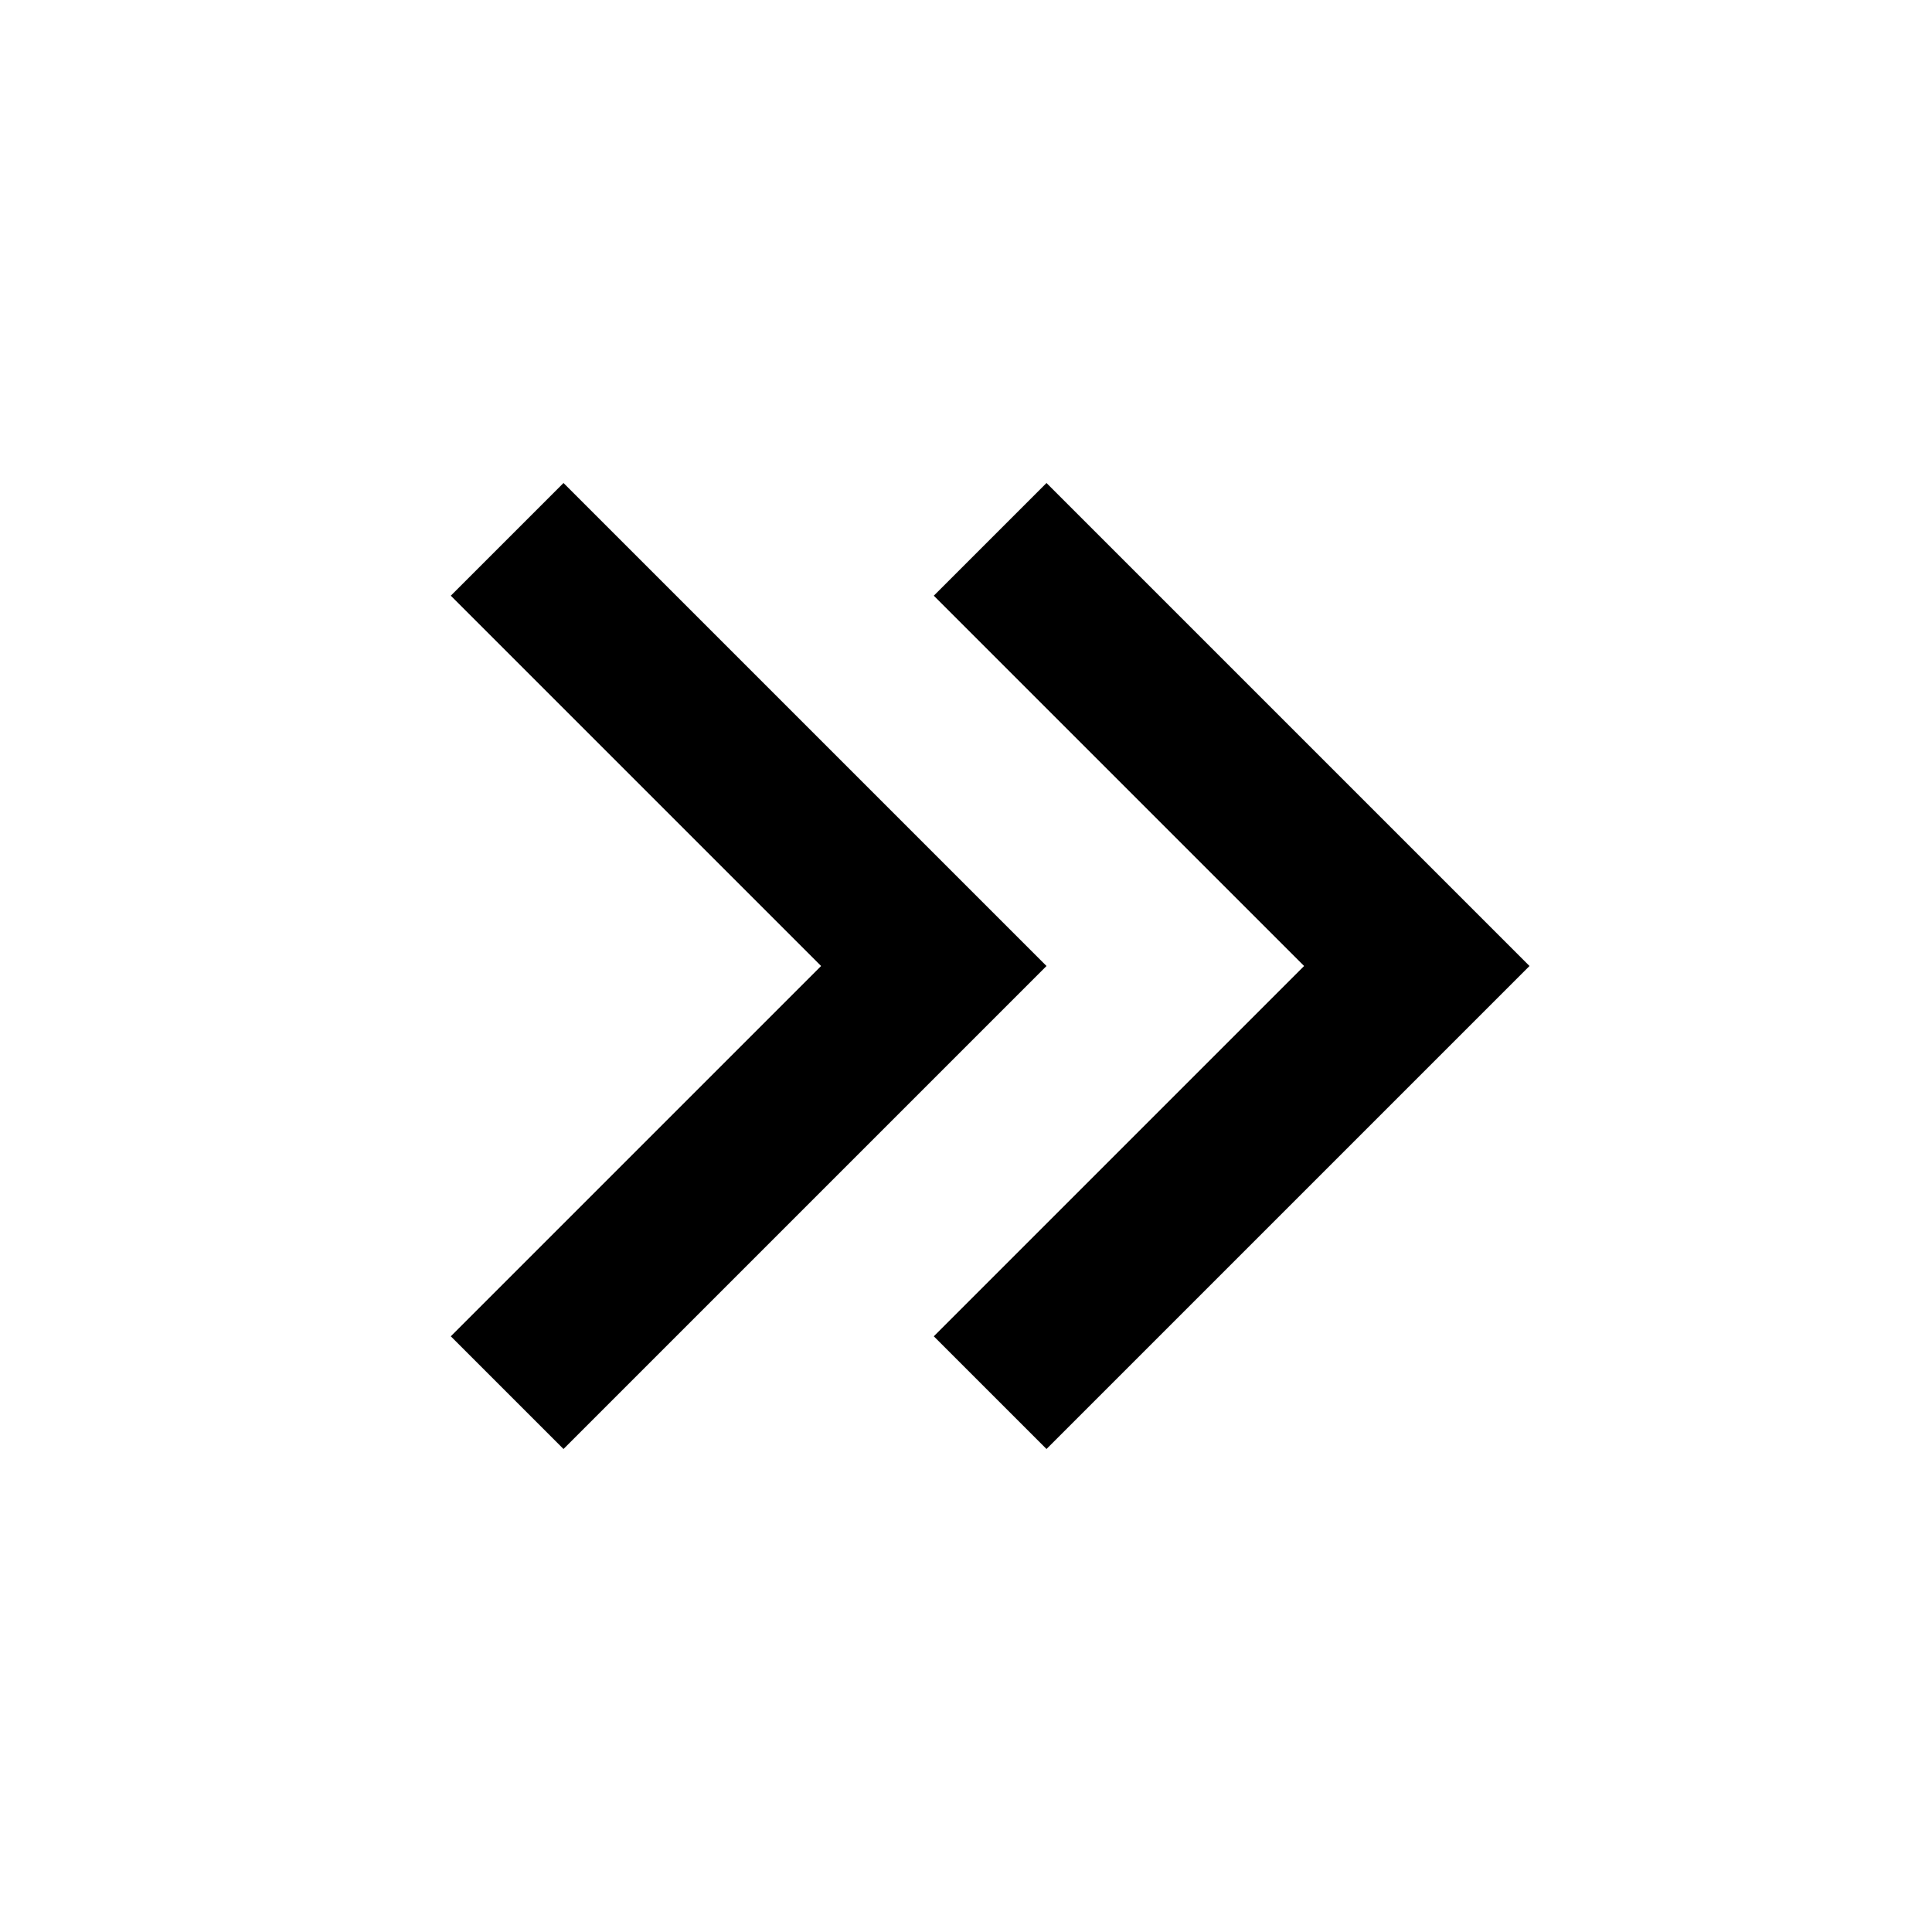
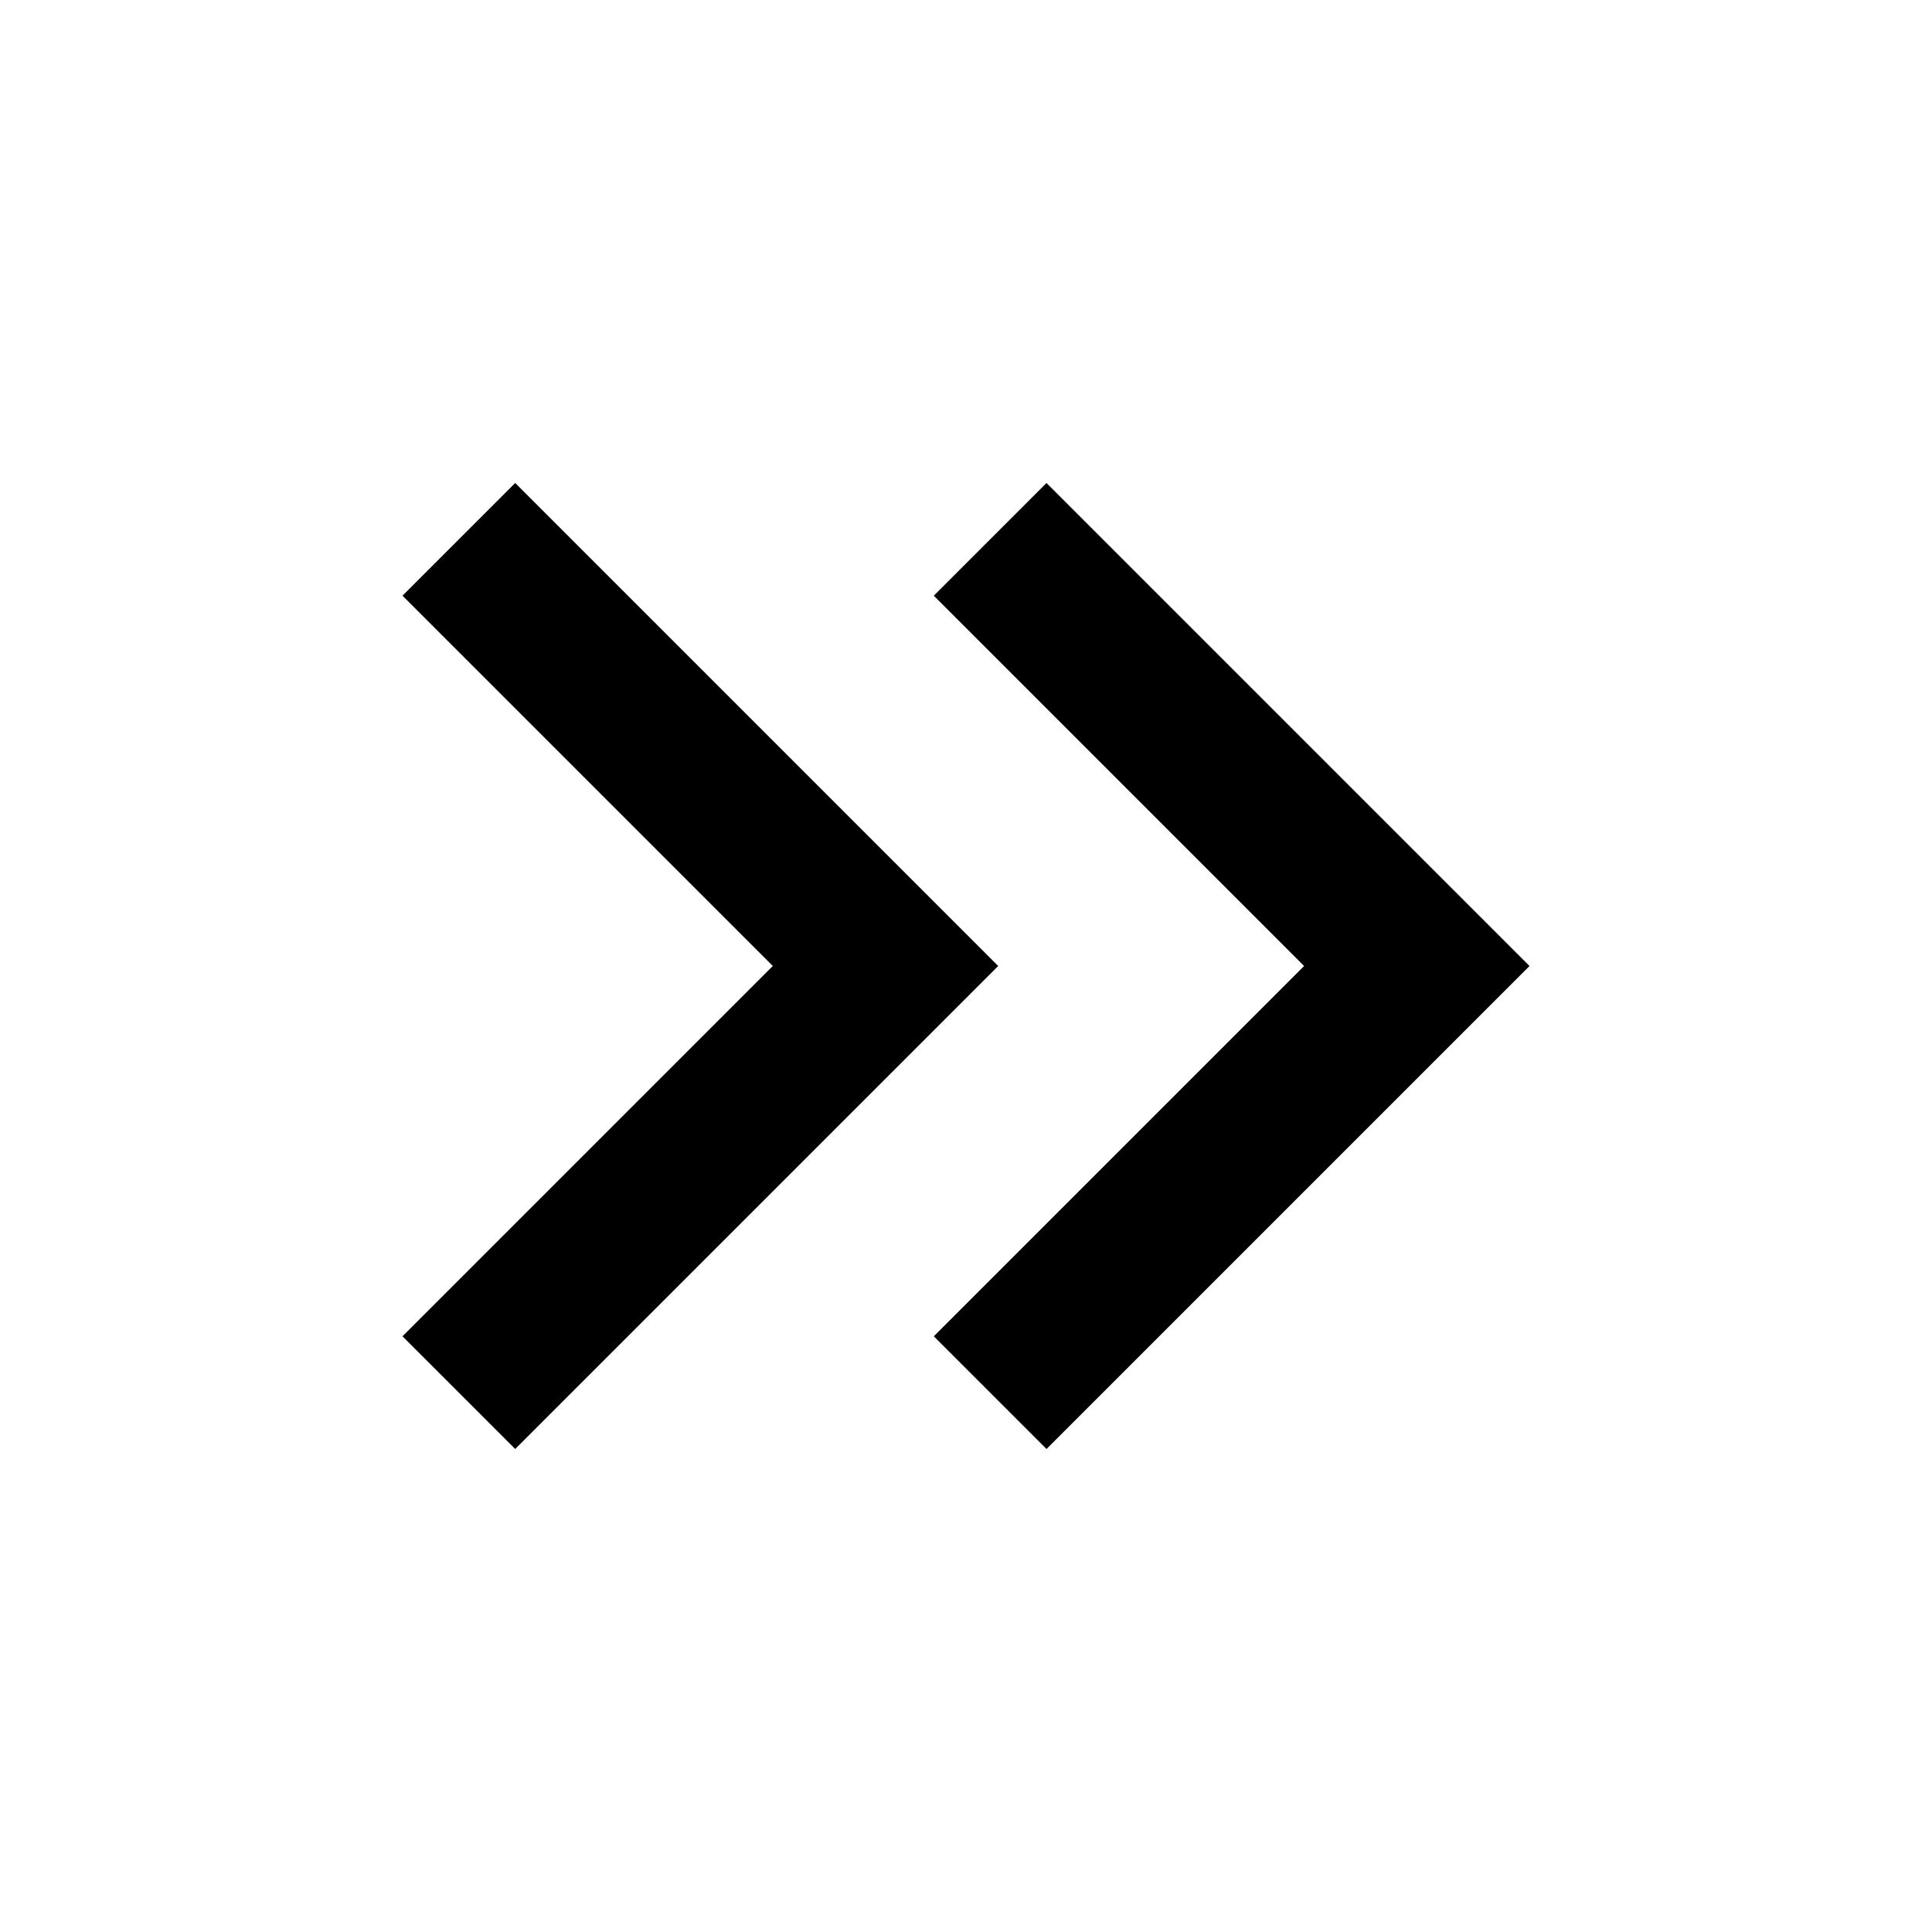
- <svg xmlns="http://www.w3.org/2000/svg" version="1.1" id="Layer_1" x="0px" y="0px" viewBox="0 0 24 24" style="enable-background:new 0 0 24 24;" xml:space="preserve">
-   <path d="M5.6,7.4l4.6,4.6l-4.6,4.6L7,18l6-6L7,6L5.6,7.4z" />
-   <path d="M11.6,7.4l4.6,4.6l-4.6,4.6L13,18l6-6l-6-6L11.6,7.4z" />
+ <svg xmlns="http://www.w3.org/2000/svg" viewBox="0 0 24 24">
+   <path d="M9.6 12 5 7.4 6.4 6l6 6-6 6L5 16.6 9.6 12Zm6.6 0-4.6-4.6L13 6l6 6-6 6-1.4-1.4 4.6-4.6Z" />
</svg>
